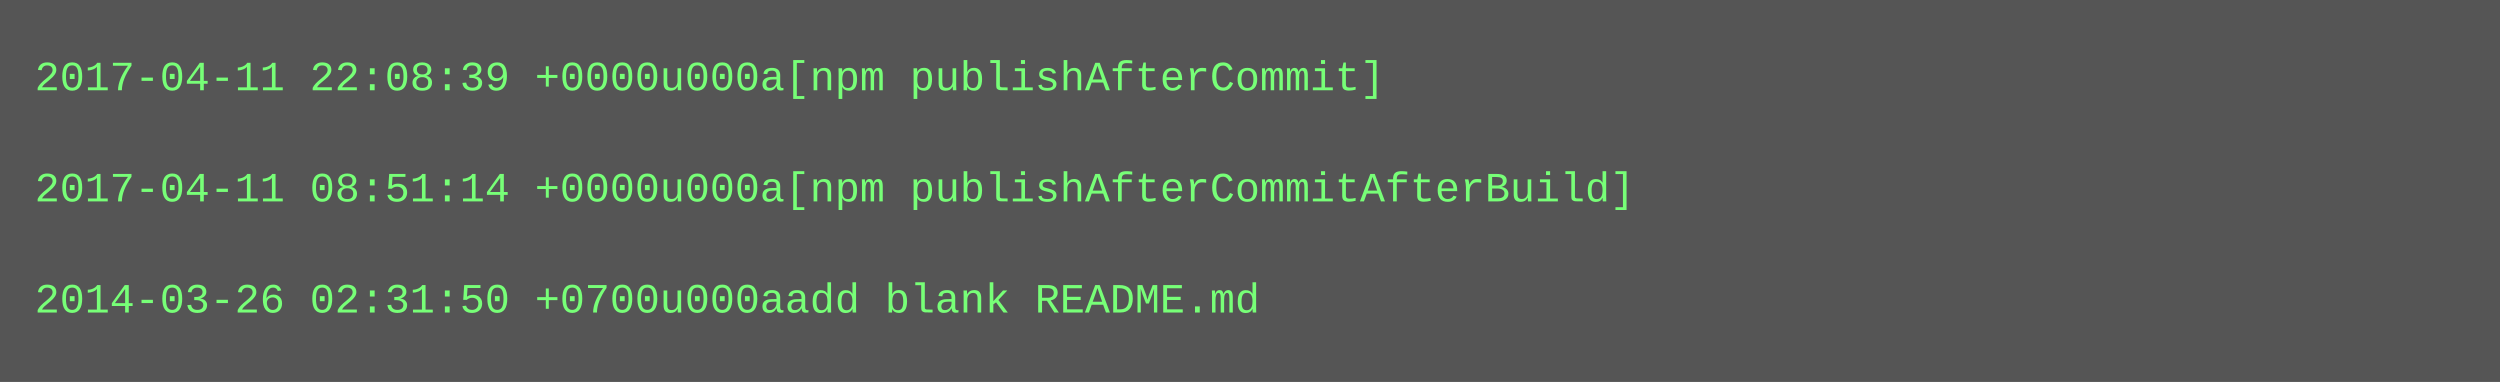
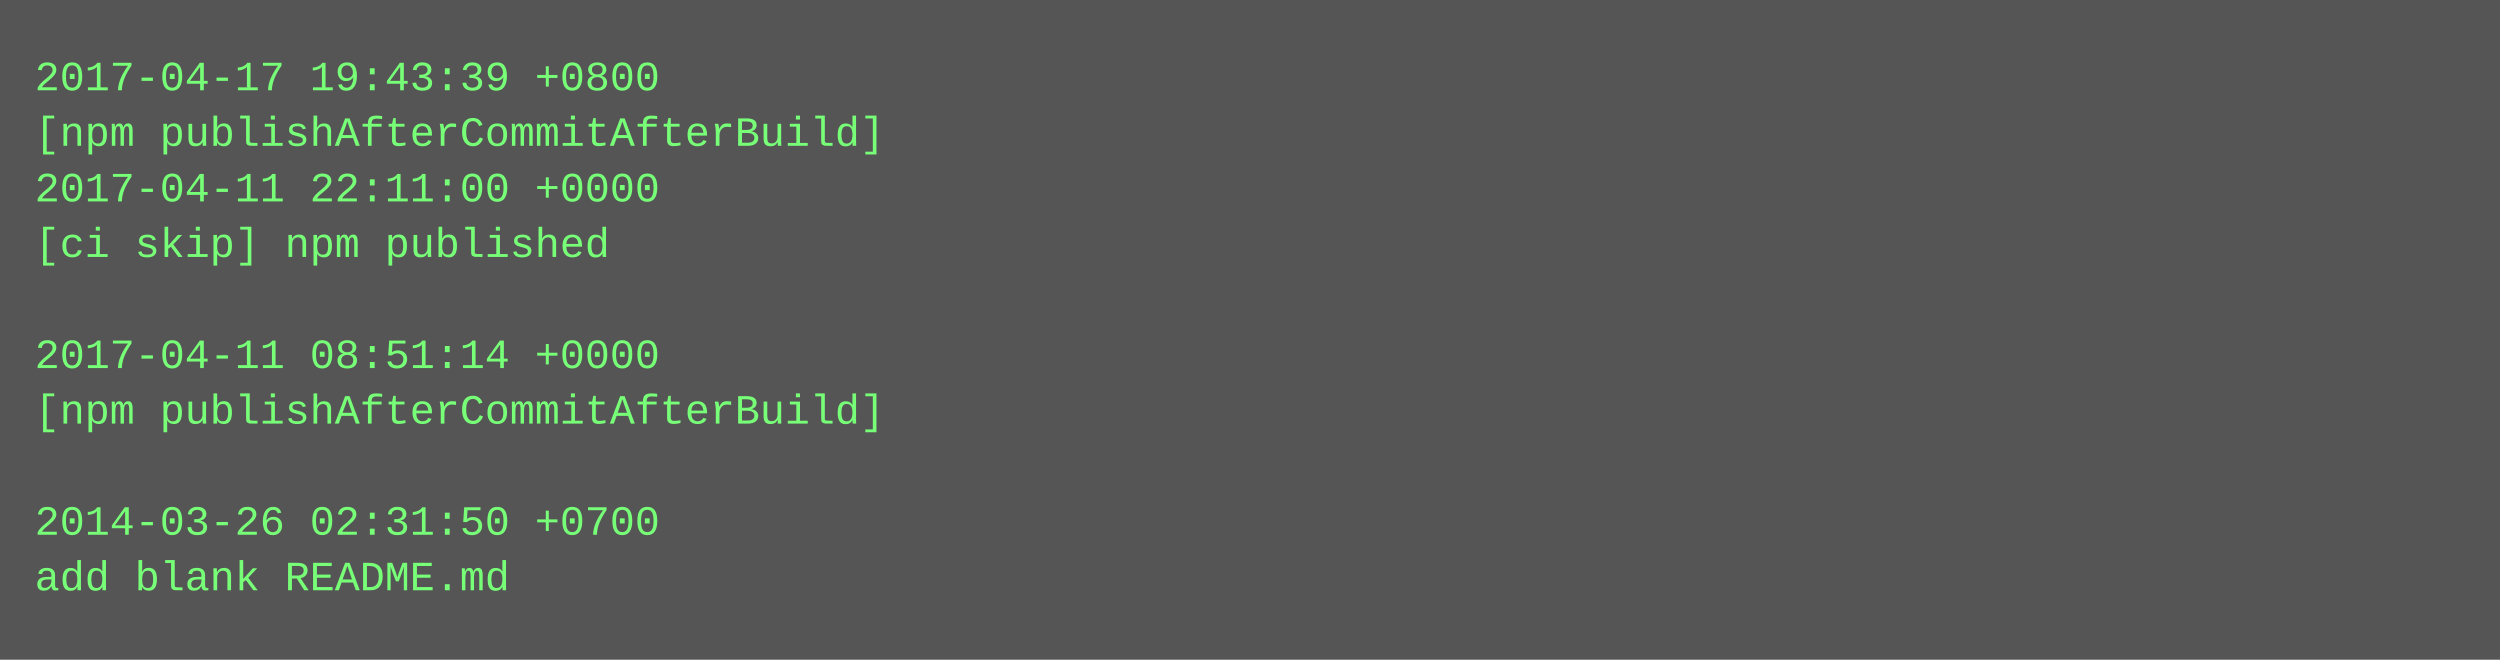
- <svg xmlns="http://www.w3.org/2000/svg" height="110" width="720">
-   <rect height="110" fill="#555" width="720" />
+ <svg xmlns="http://www.w3.org/2000/svg" height="190" width="720">
+   <rect height="190" fill="#555" width="720" />
  <text fill="#7f7" font-family="Courier New" font-size="12" xml:space="preserve">
-     <tspan x="10" y="26">2017-04-11 22:08:39 +0000u000a[npm publishAfterCommit]</tspan>
-     <tspan x="10" y="42" />
-     <tspan x="10" y="58">2017-04-11 08:51:14 +0000u000a[npm publishAfterCommitAfterBuild]</tspan>
-     <tspan x="10" y="74" />
-     <tspan x="10" y="90">2014-03-26 02:31:50 +0700u000aadd blank README.md</tspan>
+     <tspan x="10" y="26">2017-04-17 19:43:39 +0800</tspan>
+     <tspan x="10" y="42">[npm publishAfterCommitAfterBuild]</tspan>
+     <tspan x="10" y="58">2017-04-11 22:11:00 +0000</tspan>
+     <tspan x="10" y="74">[ci skip] npm published</tspan>
+     <tspan x="10" y="90" />
+     <tspan x="10" y="106">2017-04-11 08:51:14 +0000</tspan>
+     <tspan x="10" y="122">[npm publishAfterCommitAfterBuild]</tspan>
+     <tspan x="10" y="138" />
+     <tspan x="10" y="154">2014-03-26 02:31:50 +0700</tspan>
+     <tspan x="10" y="170">add blank README.md</tspan>
  </text>
</svg>
